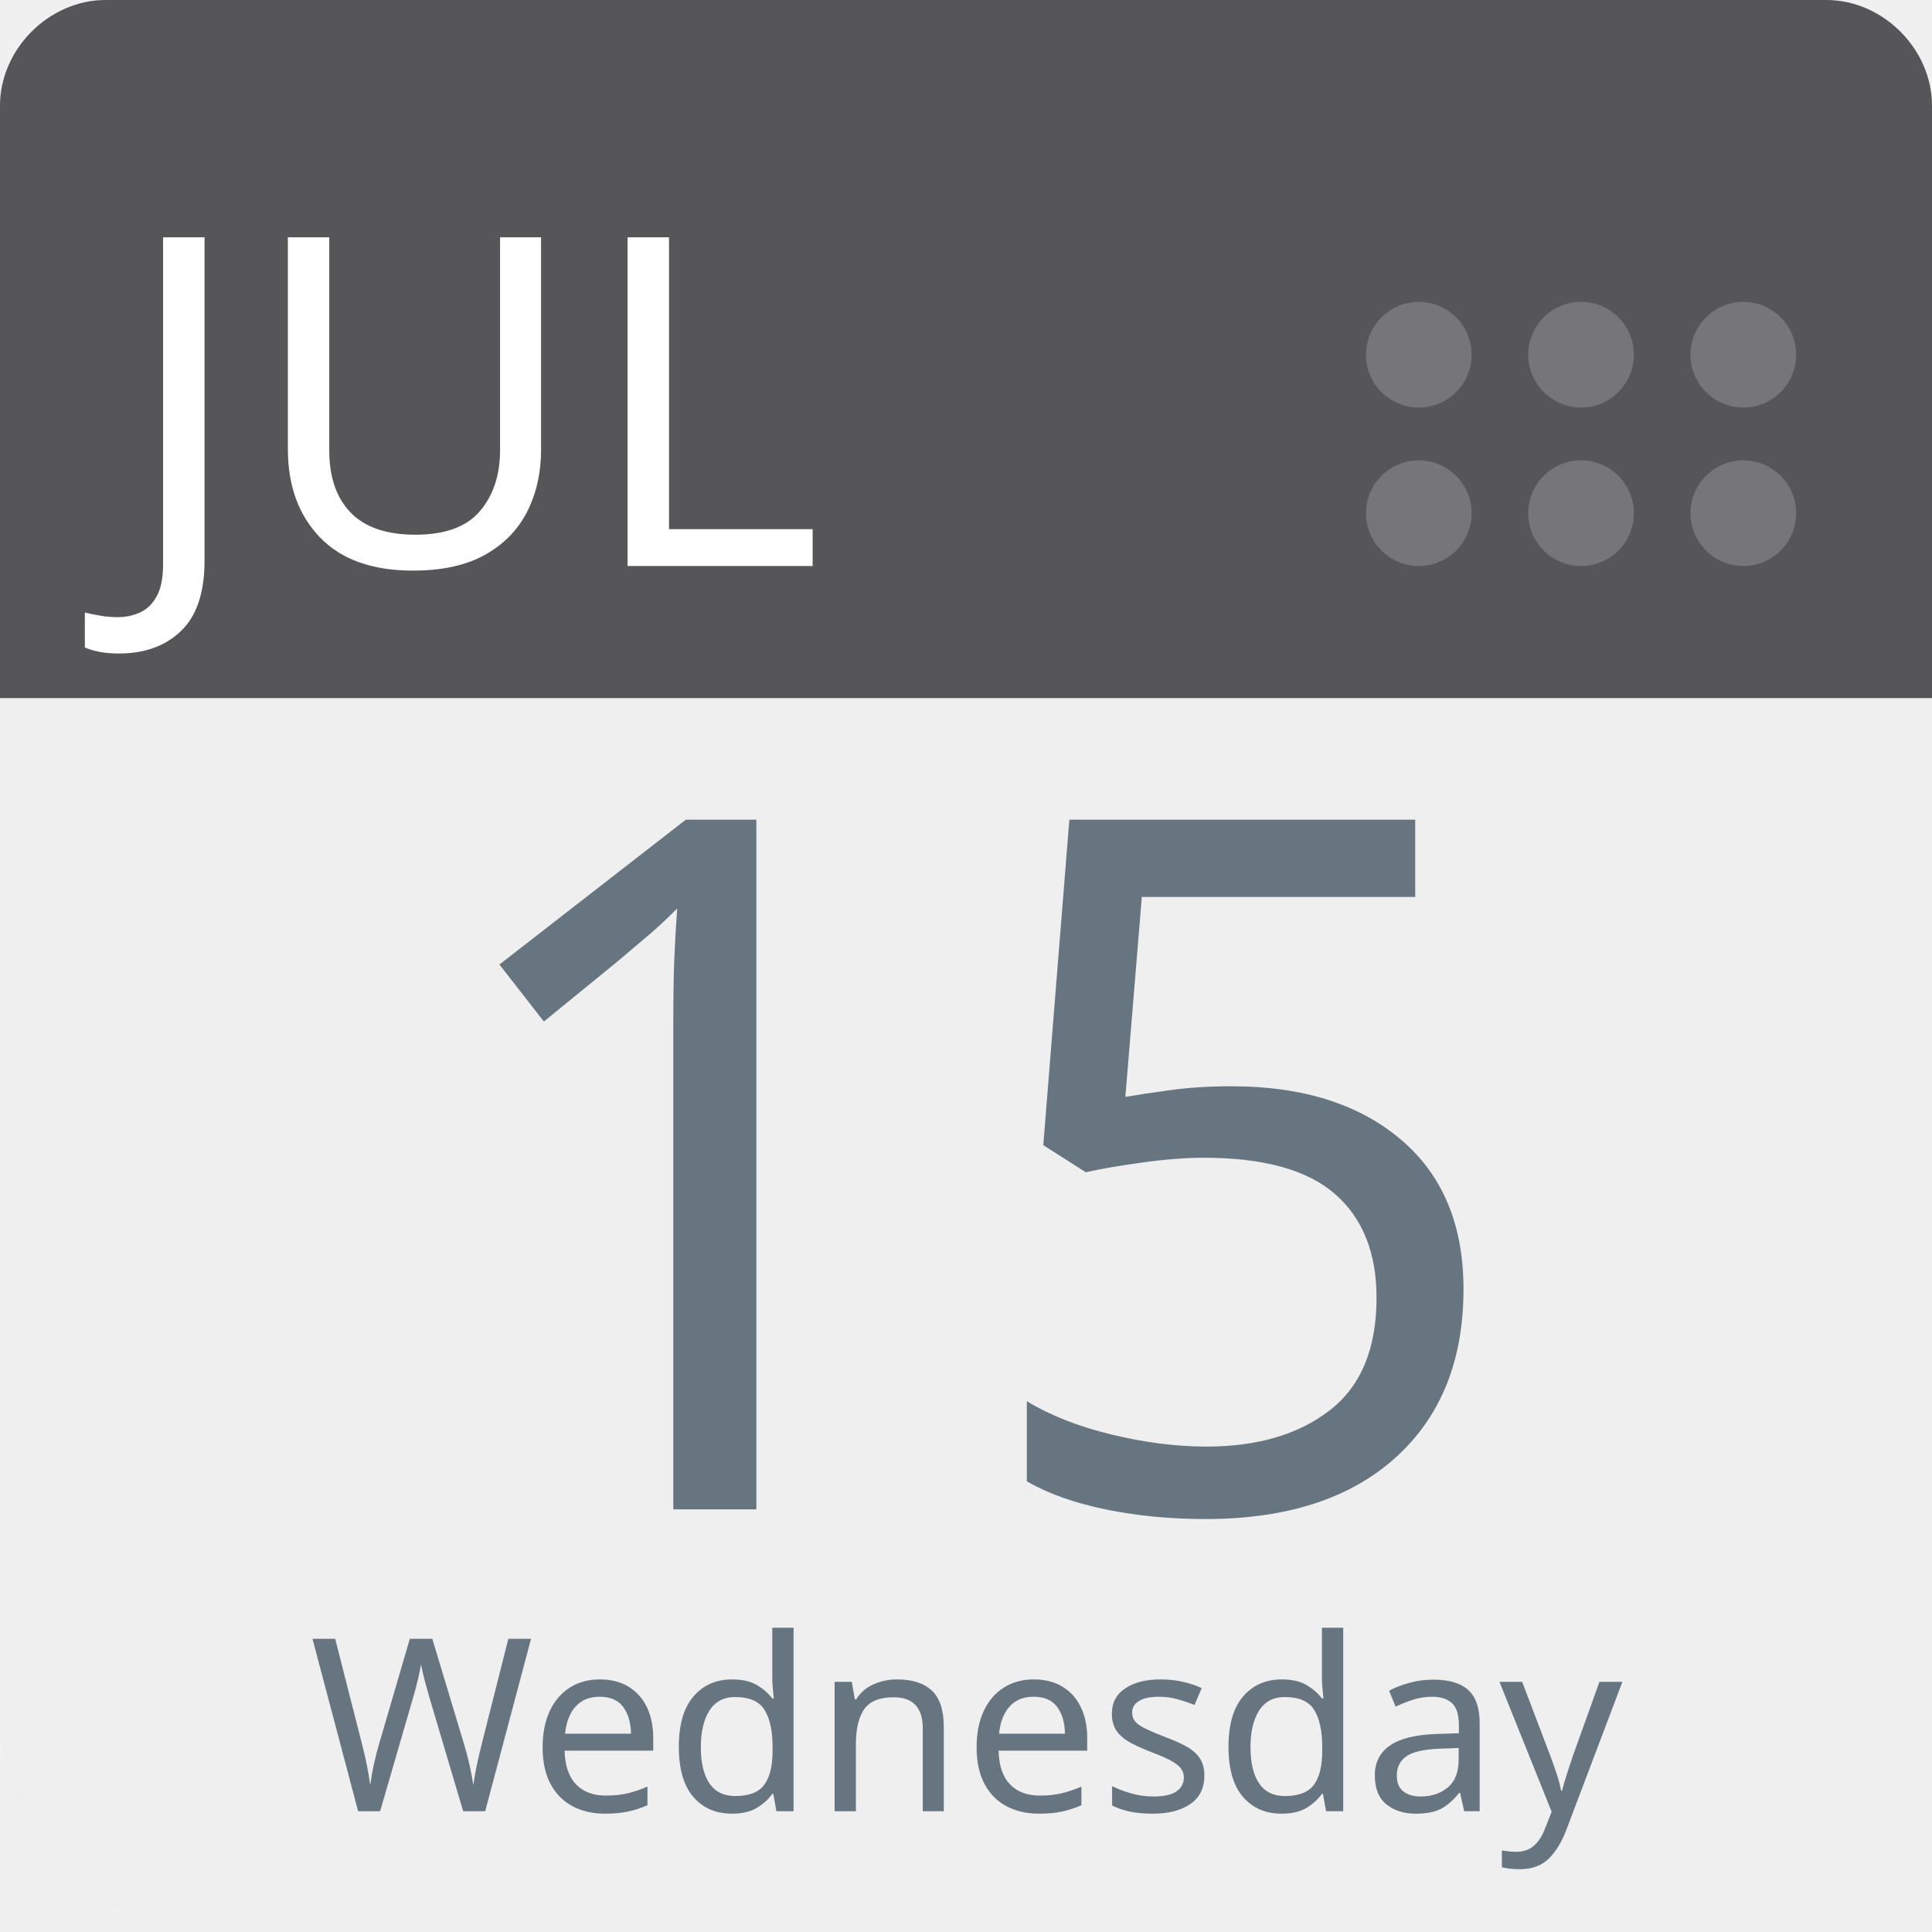
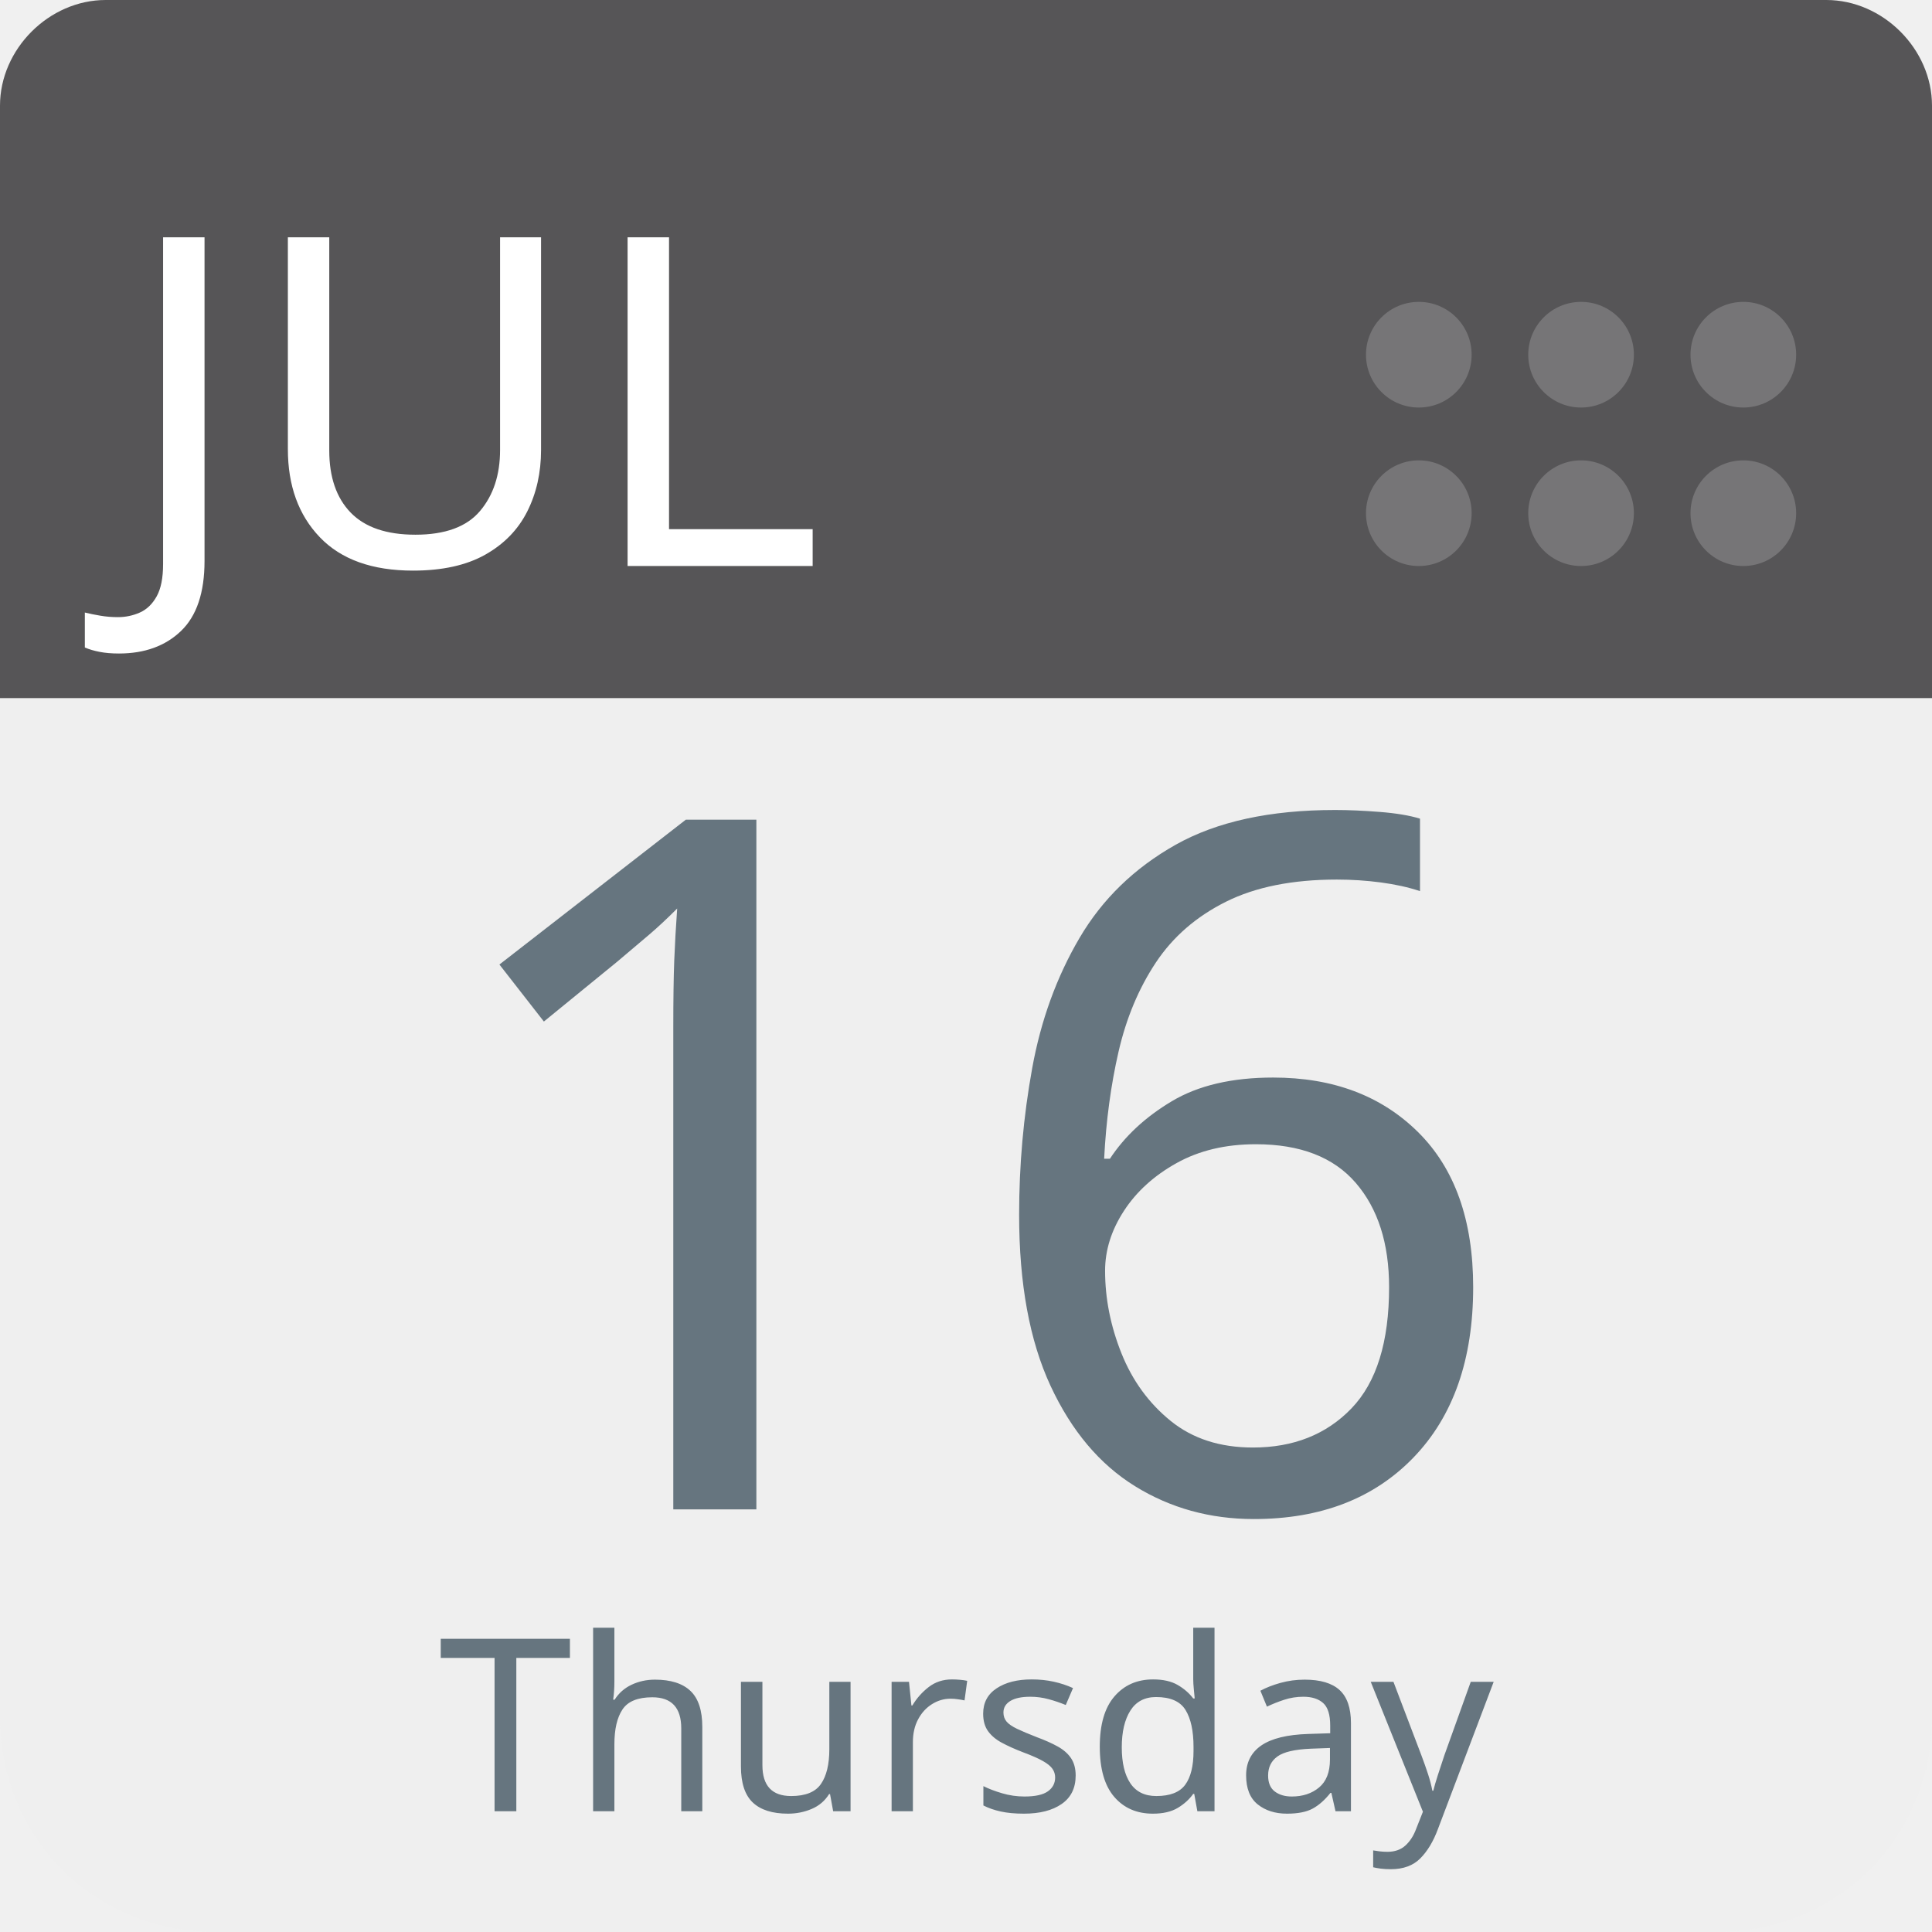
<svg xmlns="http://www.w3.org/2000/svg" aria-label="Calendar" role="img" viewBox="0 0 512 512" width="100%" height="100%" style="cursor: default">
      null
      <path d="m512,455c0,32 -25,57 -57,57l-398,0c-32,0 -57,-25 -57,-57l0,-327c0,-31 25,-57 57,-57l398,0c32,0 57,26 57,57l0,327z" fill="#efefef" />
  <path d="m484,0l-47,0l-409,0c-15,0 -28,13 -28,28l0,157l512,0l0,-157c0,-15 -13,-28 -28,-28z" fill="#565557" />
  <g fill="#767577">
    <circle cx="462" cy="136" r="14" />
    <circle cx="462" cy="94" r="14" />
    <circle cx="419" cy="136" r="14" />
    <circle cx="419" cy="94" r="14" />
    <circle cx="376" cy="136" r="14" />
    <circle cx="376" cy="94" r="14" />
  </g>
  <text id="month" x="32" y="150" fill="#fff" font-family="-apple-system, BlinkMacSystemFont, 'Noto Sans', 'Noto Sans CJK SC', 'Microsoft YaHei', sans-serif, 'Segoe UI', Roboto, 'Helvetica Neue', Arial" font-size="122px" style="text-anchor: left">JUL</text>
-   <text id="day" x="256" y="400" fill="#66757f" font-family="-apple-system, BlinkMacSystemFont, 'Noto Sans', 'Noto Sans CJK SC', 'Microsoft YaHei', sans-serif, 'Segoe UI', Roboto, 'Helvetica Neue', Arial" font-size="256px" style="text-anchor: middle">15</text>
-   <text id="weekday" x="256" y="480" fill="#66757f" font-family="-apple-system, BlinkMacSystemFont, 'Noto Sans', 'Noto Sans CJK SC', 'Microsoft YaHei', sans-serif, 'Segoe UI', Roboto, 'Helvetica Neue', Arial" font-size="64px" style="text-anchor: middle">Wednesday</text>
+   <text id="day" x="256" y="400" fill="#66757f" font-family="-apple-system, BlinkMacSystemFont, 'Noto Sans', 'Noto Sans CJK SC', 'Microsoft YaHei', sans-serif, 'Segoe UI', Roboto, 'Helvetica Neue', Arial" font-size="256px" style="text-anchor: middle">16</text>
+   <text id="weekday" x="256" y="480" fill="#66757f" font-family="-apple-system, BlinkMacSystemFont, 'Noto Sans', 'Noto Sans CJK SC', 'Microsoft YaHei', sans-serif, 'Segoe UI', Roboto, 'Helvetica Neue', Arial" font-size="64px" style="text-anchor: middle">Thursday</text>
      null
    </svg>
